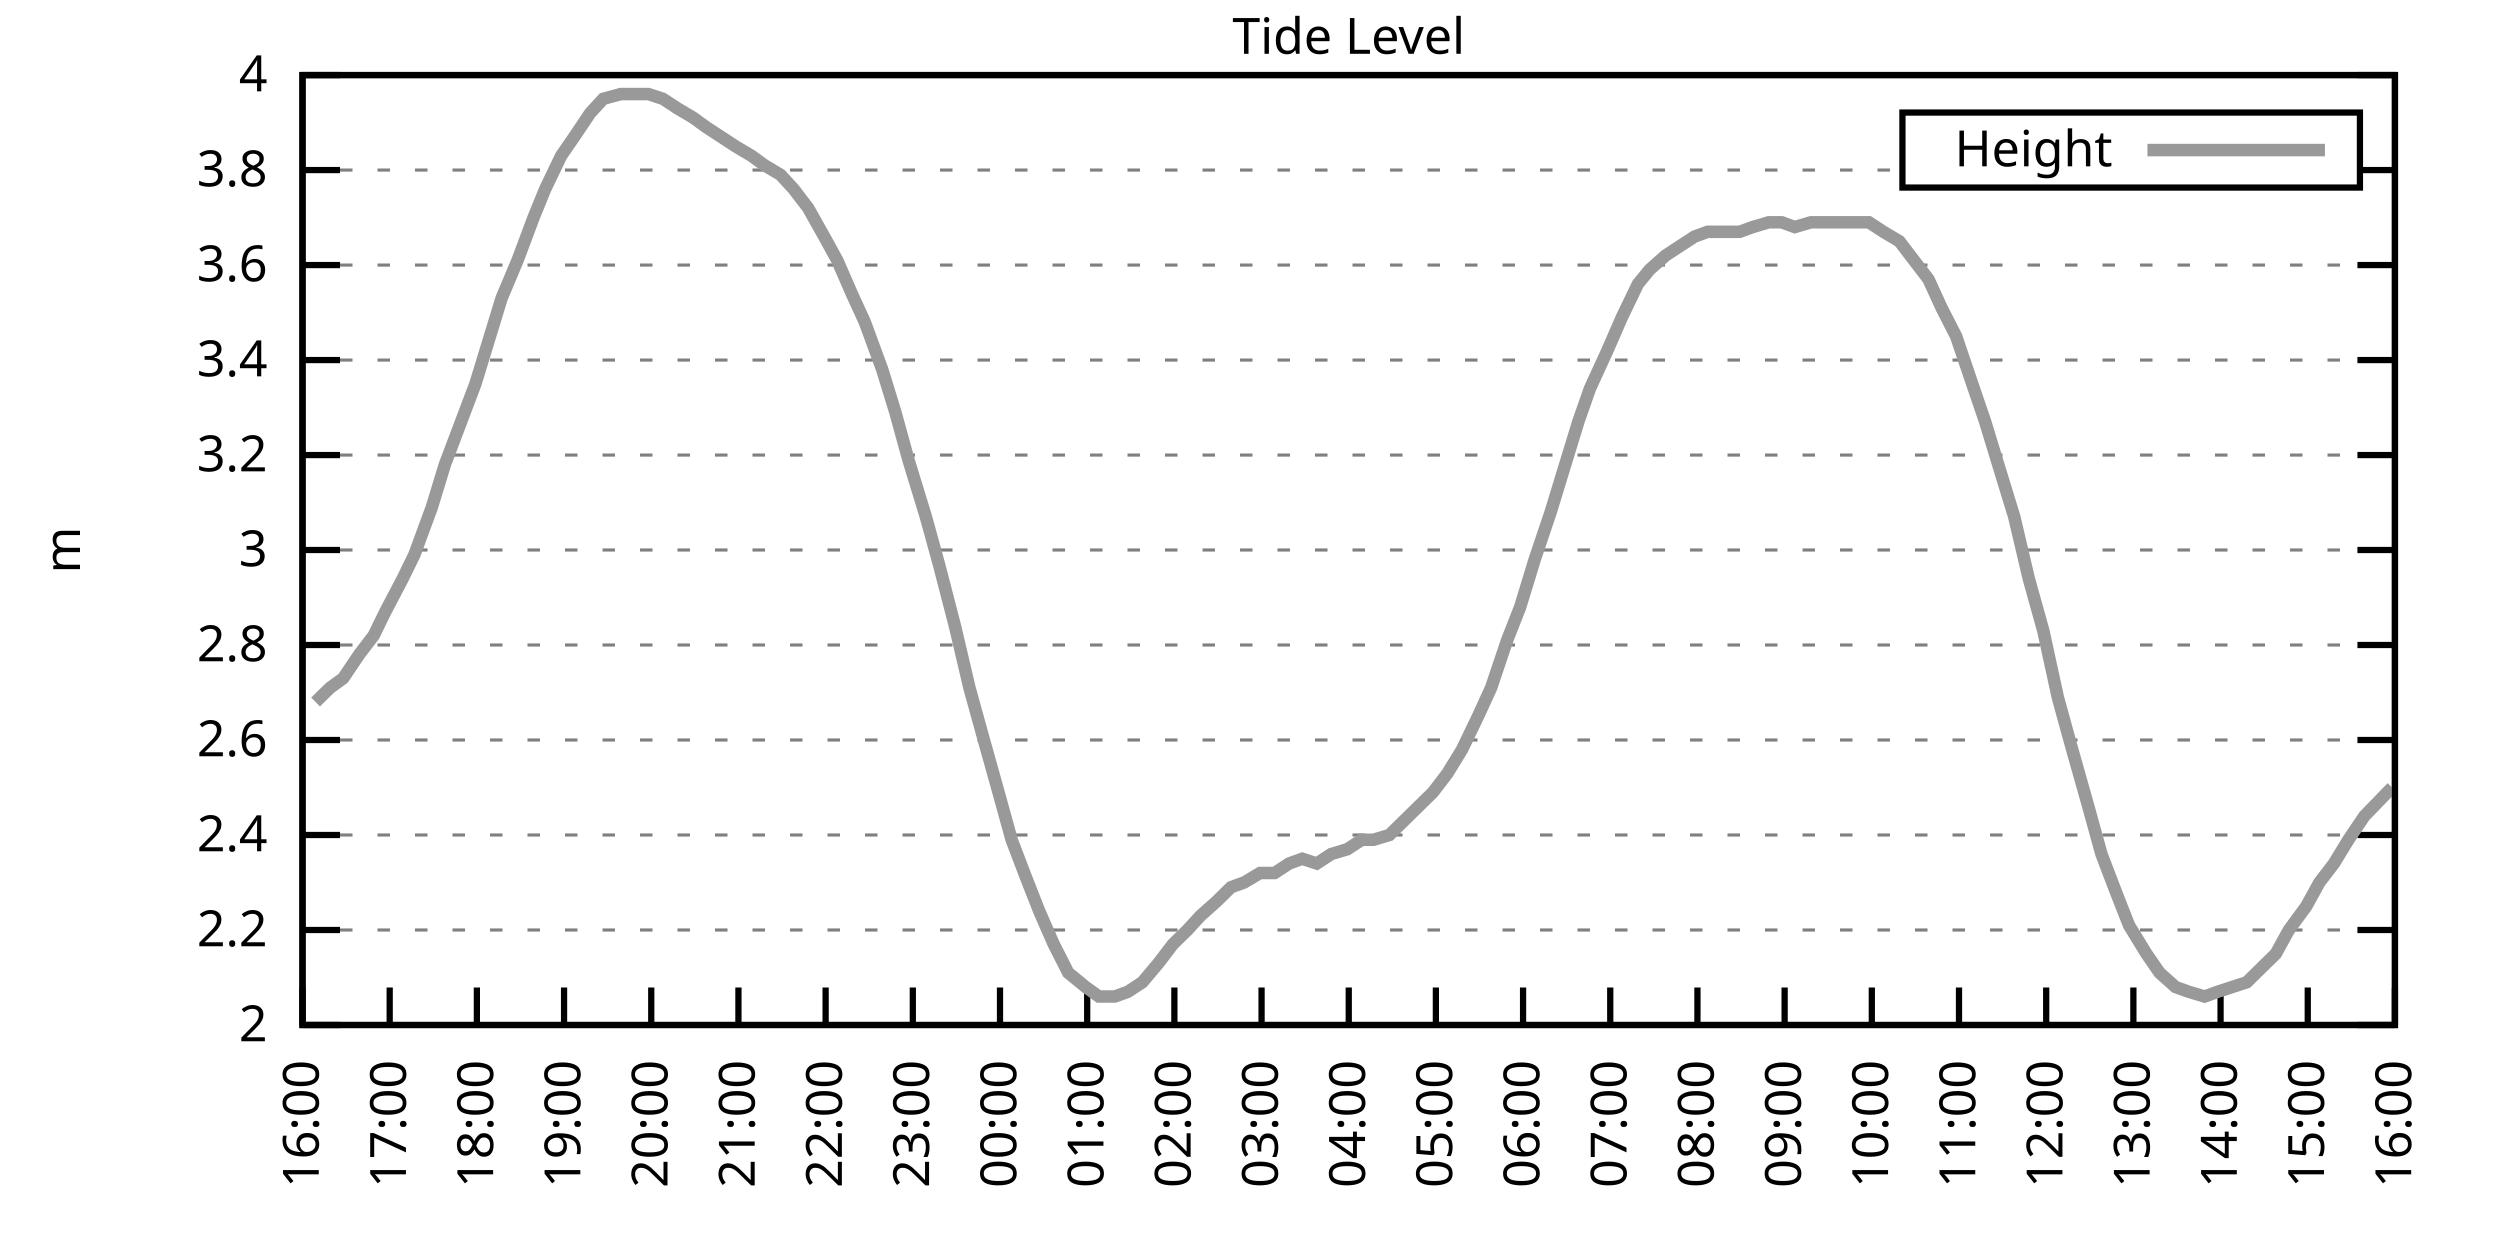
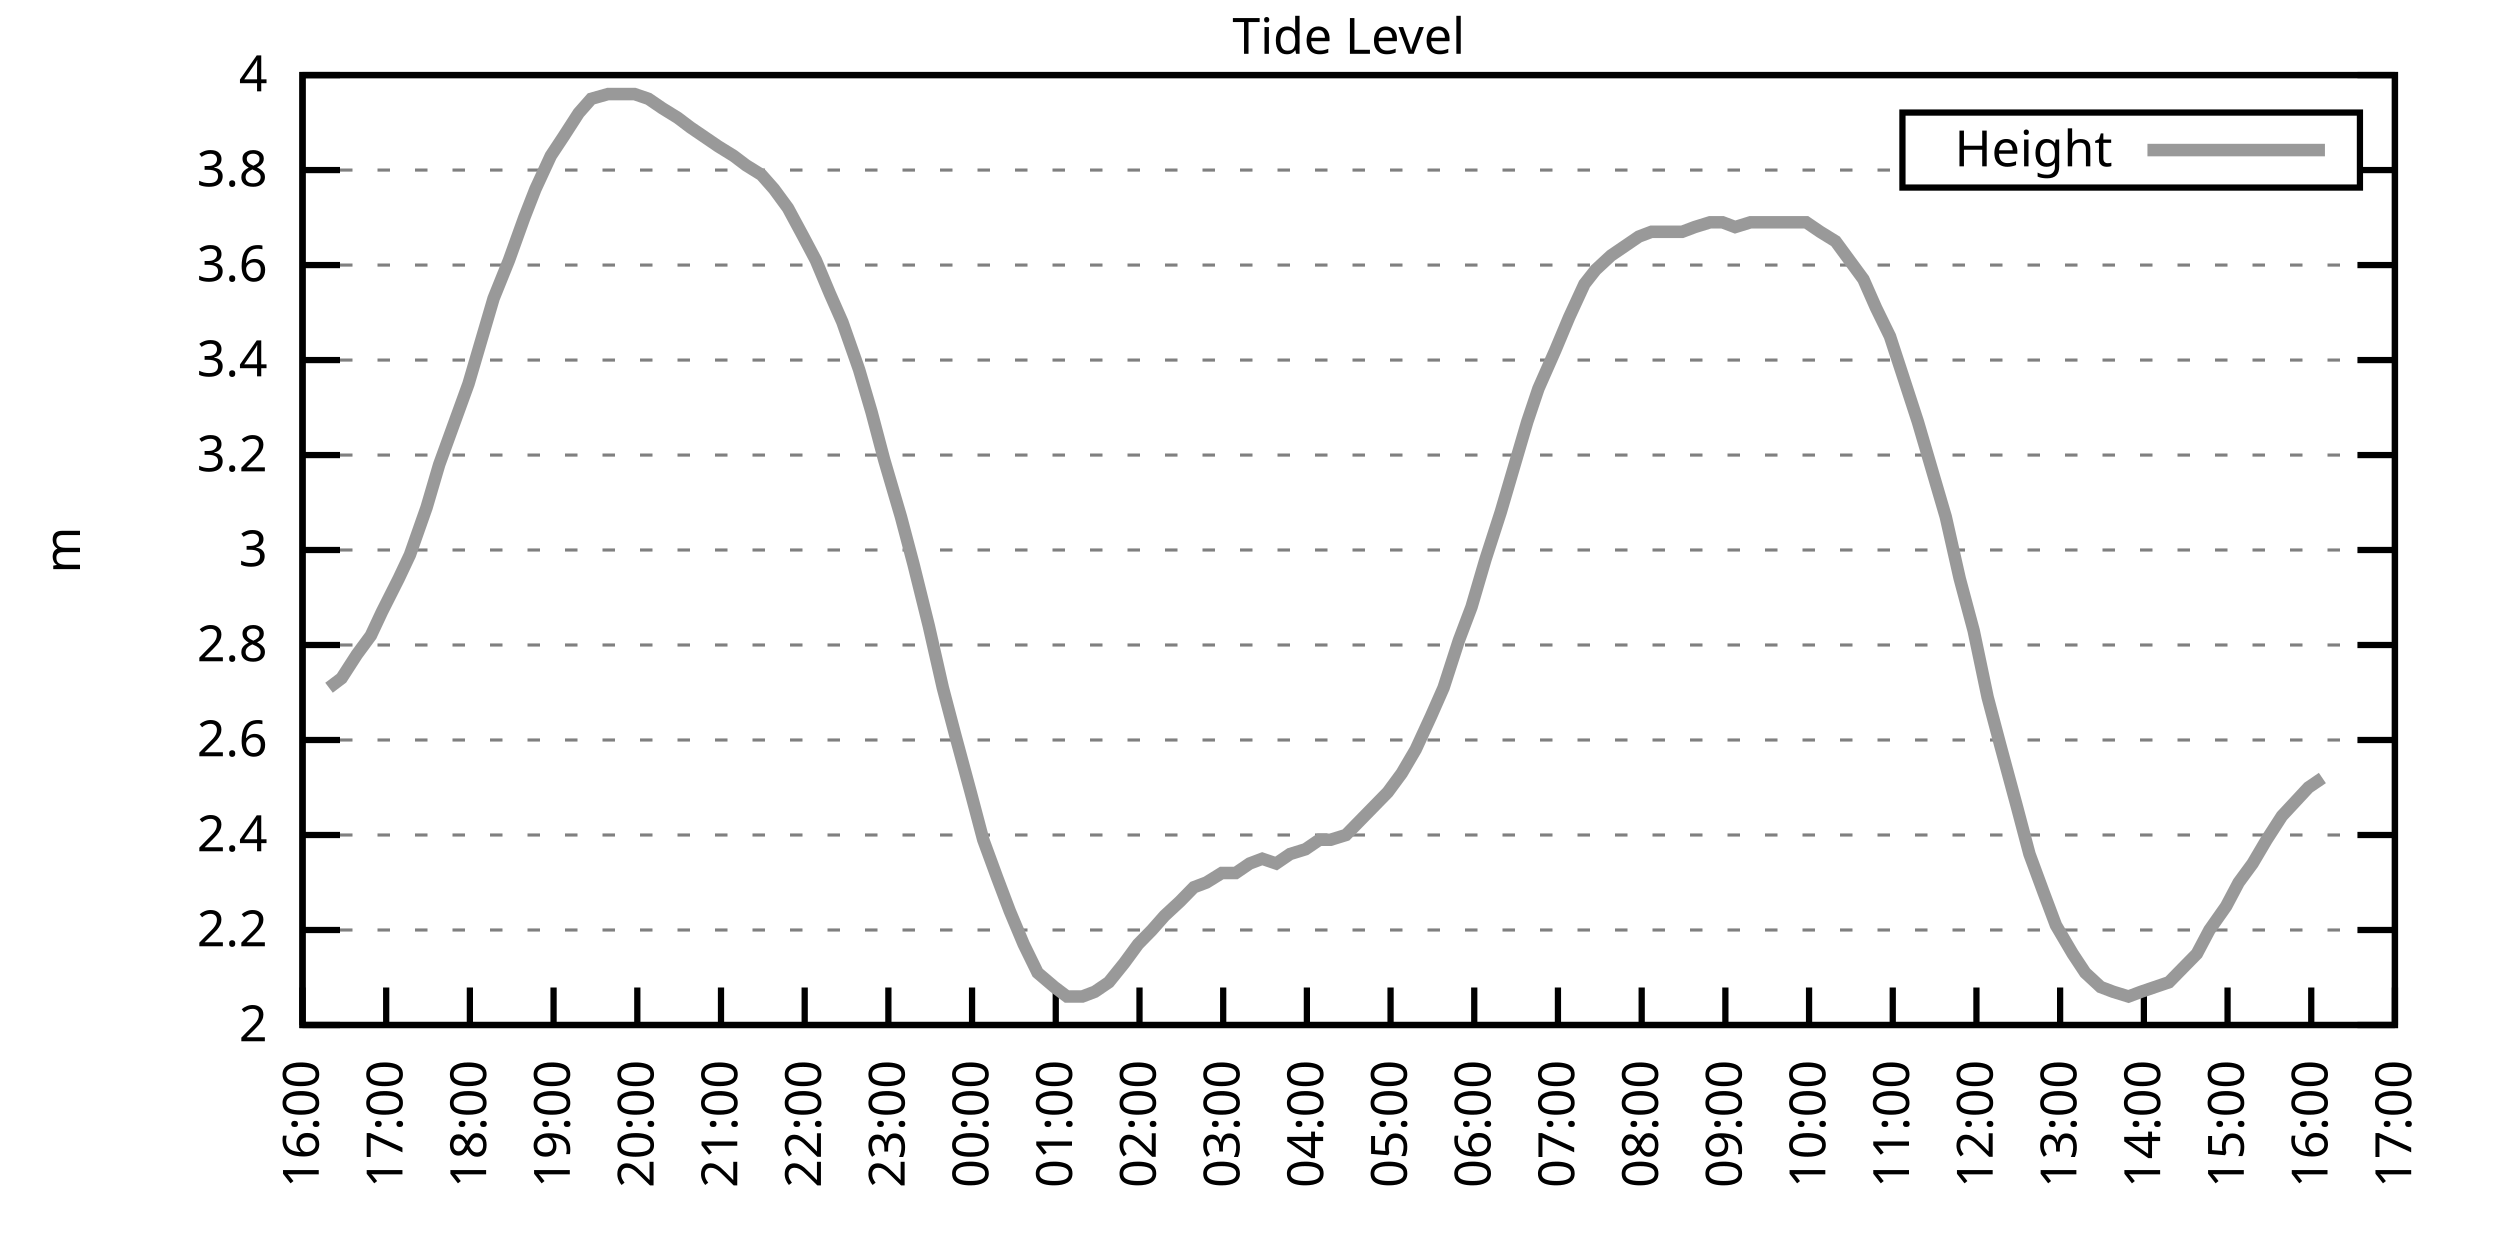
<svg xmlns="http://www.w3.org/2000/svg" xmlns:xlink="http://www.w3.org/1999/xlink" width="400" height="200" viewBox="0 0 400 200">
  <g id="gnuplot_canvas">
    <rect x="0" y="0" width="400" height="200" fill="none" />
    <defs>
      <circle id="gpDot" r="0.5" stroke-width="0.5" stroke="currentColor" />
      <path id="gpPt0" stroke-width="0.333" stroke="currentColor" d="M-1,0 h2 M0,-1 v2" />
      <path id="gpPt1" stroke-width="0.333" stroke="currentColor" d="M-1,-1 L1,1 M1,-1 L-1,1" />
      <path id="gpPt2" stroke-width="0.333" stroke="currentColor" d="M-1,0 L1,0 M0,-1 L0,1 M-1,-1 L1,1 M-1,1 L1,-1" />
      <rect id="gpPt3" stroke-width="0.333" stroke="currentColor" x="-1" y="-1" width="2" height="2" />
      <rect id="gpPt4" stroke-width="0.333" stroke="currentColor" fill="currentColor" x="-1" y="-1" width="2" height="2" />
      <circle id="gpPt5" stroke-width="0.333" stroke="currentColor" cx="0" cy="0" r="1" />
      <use xlink:href="#gpPt5" id="gpPt6" fill="currentColor" stroke="none" />
      <path id="gpPt7" stroke-width="0.333" stroke="currentColor" d="M0,-1.33 L-1.33,0.67 L1.33,0.67 z" />
      <use xlink:href="#gpPt7" id="gpPt8" fill="currentColor" stroke="none" />
      <use xlink:href="#gpPt7" id="gpPt9" stroke="currentColor" transform="rotate(180)" />
      <use xlink:href="#gpPt9" id="gpPt10" fill="currentColor" stroke="none" />
      <use xlink:href="#gpPt3" id="gpPt11" stroke="currentColor" transform="rotate(45)" />
      <use xlink:href="#gpPt11" id="gpPt12" fill="currentColor" stroke="none" />
      <path id="gpPt13" stroke-width="0.333" stroke="currentColor" d="M0,1.330 L1.265,0.411 L0.782,-1.067 L-0.782,-1.076 L-1.265,0.411 z" />
      <use xlink:href="#gpPt13" id="gpPt14" fill="currentColor" stroke="none" />
      <filter id="textbox" filterUnits="objectBoundingBox" x="0" y="0" height="1" width="1">
        <feFlood flood-color="white" flood-opacity="1" result="bgnd" />
        <feComposite in="SourceGraphic" in2="bgnd" operator="atop" />
      </filter>
      <filter id="greybox" filterUnits="objectBoundingBox" x="0" y="0" height="1" width="1">
        <feFlood flood-color="lightgrey" flood-opacity="1" result="grey" />
        <feComposite in="SourceGraphic" in2="grey" operator="atop" />
      </filter>
    </defs>
    <g fill="none" color="white" stroke="currentColor" stroke-width="1.00" stroke-linecap="butt" stroke-linejoin="miter">
</g>
    <g fill="none" color="black" stroke="currentColor" stroke-width="1.00" stroke-linecap="butt" stroke-linejoin="miter">
      <g stroke="none" shape-rendering="crispEdges">
        <polygon fill="rgb(255, 255, 255)" points="48.40,164.00 383.18,164.00 383.18,12.02 48.40,12.02 " />
      </g>
    </g>
    <g fill="none" color="black" stroke="currentColor" stroke-width="1.00" stroke-linecap="butt" stroke-linejoin="miter">
</g>
    <g fill="none" color="black" stroke="black" stroke-width="0.50" stroke-linecap="butt" stroke-linejoin="miter">
</g>
    <g fill="none" color="gray" stroke="currentColor" stroke-width="0.50" stroke-linecap="butt" stroke-linejoin="miter">
      <path stroke="gray" stroke-dasharray="2,4" class="gridline" d="M48.40,164.00 L383.19,164.00  " />
    </g>
    <g fill="none" color="gray" stroke="gray" stroke-width="1.00" stroke-linecap="butt" stroke-linejoin="miter">
</g>
    <g fill="none" color="black" stroke="currentColor" stroke-width="1.00" stroke-linecap="butt" stroke-linejoin="miter">
      <path stroke="black" d="M48.40,164.00 L54.40,164.00 M383.19,164.00 L377.19,164.00  " />
      <g transform="translate(42.80,166.60)" stroke="none" fill="black" font-family="Sans" font-size="8.00" text-anchor="end">
        <text>
          <tspan font-family="Sans"> 2</tspan>
        </text>
      </g>
    </g>
    <g fill="none" color="black" stroke="currentColor" stroke-width="1.00" stroke-linecap="butt" stroke-linejoin="miter">
</g>
    <g fill="none" color="black" stroke="black" stroke-width="0.50" stroke-linecap="butt" stroke-linejoin="miter">
</g>
    <g fill="none" color="gray" stroke="currentColor" stroke-width="0.50" stroke-linecap="butt" stroke-linejoin="miter">
      <path stroke="gray" stroke-dasharray="2,4" class="gridline" d="M48.40,148.80 L383.19,148.80  " />
    </g>
    <g fill="none" color="gray" stroke="gray" stroke-width="1.00" stroke-linecap="butt" stroke-linejoin="miter">
</g>
    <g fill="none" color="black" stroke="currentColor" stroke-width="1.00" stroke-linecap="butt" stroke-linejoin="miter">
      <path stroke="black" d="M48.40,148.80 L54.40,148.80 M383.19,148.80 L377.19,148.80  " />
      <g transform="translate(42.80,151.40)" stroke="none" fill="black" font-family="Sans" font-size="8.00" text-anchor="end">
        <text>
          <tspan font-family="Sans"> 2.2</tspan>
        </text>
      </g>
    </g>
    <g fill="none" color="black" stroke="currentColor" stroke-width="1.00" stroke-linecap="butt" stroke-linejoin="miter">
</g>
    <g fill="none" color="black" stroke="black" stroke-width="0.50" stroke-linecap="butt" stroke-linejoin="miter">
</g>
    <g fill="none" color="gray" stroke="currentColor" stroke-width="0.50" stroke-linecap="butt" stroke-linejoin="miter">
      <path stroke="gray" stroke-dasharray="2,4" class="gridline" d="M48.40,133.60 L383.19,133.60  " />
    </g>
    <g fill="none" color="gray" stroke="gray" stroke-width="1.00" stroke-linecap="butt" stroke-linejoin="miter">
</g>
    <g fill="none" color="black" stroke="currentColor" stroke-width="1.00" stroke-linecap="butt" stroke-linejoin="miter">
      <path stroke="black" d="M48.40,133.60 L54.40,133.60 M383.19,133.60 L377.19,133.60  " />
      <g transform="translate(42.80,136.20)" stroke="none" fill="black" font-family="Sans" font-size="8.00" text-anchor="end">
        <text>
          <tspan font-family="Sans"> 2.4</tspan>
        </text>
      </g>
    </g>
    <g fill="none" color="black" stroke="currentColor" stroke-width="1.00" stroke-linecap="butt" stroke-linejoin="miter">
</g>
    <g fill="none" color="black" stroke="black" stroke-width="0.50" stroke-linecap="butt" stroke-linejoin="miter">
</g>
    <g fill="none" color="gray" stroke="currentColor" stroke-width="0.50" stroke-linecap="butt" stroke-linejoin="miter">
      <path stroke="gray" stroke-dasharray="2,4" class="gridline" d="M48.40,118.40 L383.19,118.40  " />
    </g>
    <g fill="none" color="gray" stroke="gray" stroke-width="1.00" stroke-linecap="butt" stroke-linejoin="miter">
</g>
    <g fill="none" color="black" stroke="currentColor" stroke-width="1.00" stroke-linecap="butt" stroke-linejoin="miter">
      <path stroke="black" d="M48.40,118.40 L54.40,118.40 M383.19,118.40 L377.19,118.40  " />
      <g transform="translate(42.80,121.00)" stroke="none" fill="black" font-family="Sans" font-size="8.00" text-anchor="end">
        <text>
          <tspan font-family="Sans"> 2.6</tspan>
        </text>
      </g>
    </g>
    <g fill="none" color="black" stroke="currentColor" stroke-width="1.00" stroke-linecap="butt" stroke-linejoin="miter">
</g>
    <g fill="none" color="black" stroke="black" stroke-width="0.50" stroke-linecap="butt" stroke-linejoin="miter">
</g>
    <g fill="none" color="gray" stroke="currentColor" stroke-width="0.50" stroke-linecap="butt" stroke-linejoin="miter">
      <path stroke="gray" stroke-dasharray="2,4" class="gridline" d="M48.40,103.20 L383.19,103.20  " />
    </g>
    <g fill="none" color="gray" stroke="gray" stroke-width="1.00" stroke-linecap="butt" stroke-linejoin="miter">
</g>
    <g fill="none" color="black" stroke="currentColor" stroke-width="1.00" stroke-linecap="butt" stroke-linejoin="miter">
      <path stroke="black" d="M48.40,103.20 L54.40,103.20 M383.19,103.20 L377.19,103.20  " />
      <g transform="translate(42.80,105.80)" stroke="none" fill="black" font-family="Sans" font-size="8.00" text-anchor="end">
        <text>
          <tspan font-family="Sans"> 2.8</tspan>
        </text>
      </g>
    </g>
    <g fill="none" color="black" stroke="currentColor" stroke-width="1.00" stroke-linecap="butt" stroke-linejoin="miter">
</g>
    <g fill="none" color="black" stroke="black" stroke-width="0.50" stroke-linecap="butt" stroke-linejoin="miter">
</g>
    <g fill="none" color="gray" stroke="currentColor" stroke-width="0.50" stroke-linecap="butt" stroke-linejoin="miter">
      <path stroke="gray" stroke-dasharray="2,4" class="gridline" d="M48.40,88.00 L383.19,88.00  " />
    </g>
    <g fill="none" color="gray" stroke="gray" stroke-width="1.00" stroke-linecap="butt" stroke-linejoin="miter">
</g>
    <g fill="none" color="black" stroke="currentColor" stroke-width="1.00" stroke-linecap="butt" stroke-linejoin="miter">
      <path stroke="black" d="M48.40,88.00 L54.40,88.00 M383.19,88.00 L377.19,88.00  " />
      <g transform="translate(42.80,90.60)" stroke="none" fill="black" font-family="Sans" font-size="8.00" text-anchor="end">
        <text>
          <tspan font-family="Sans"> 3</tspan>
        </text>
      </g>
    </g>
    <g fill="none" color="black" stroke="currentColor" stroke-width="1.00" stroke-linecap="butt" stroke-linejoin="miter">
</g>
    <g fill="none" color="black" stroke="black" stroke-width="0.50" stroke-linecap="butt" stroke-linejoin="miter">
</g>
    <g fill="none" color="gray" stroke="currentColor" stroke-width="0.50" stroke-linecap="butt" stroke-linejoin="miter">
      <path stroke="gray" stroke-dasharray="2,4" class="gridline" d="M48.40,72.81 L383.19,72.81  " />
    </g>
    <g fill="none" color="gray" stroke="gray" stroke-width="1.00" stroke-linecap="butt" stroke-linejoin="miter">
</g>
    <g fill="none" color="black" stroke="currentColor" stroke-width="1.00" stroke-linecap="butt" stroke-linejoin="miter">
      <path stroke="black" d="M48.40,72.81 L54.40,72.81 M383.19,72.81 L377.19,72.81  " />
      <g transform="translate(42.80,75.41)" stroke="none" fill="black" font-family="Sans" font-size="8.00" text-anchor="end">
        <text>
          <tspan font-family="Sans"> 3.2</tspan>
        </text>
      </g>
    </g>
    <g fill="none" color="black" stroke="currentColor" stroke-width="1.00" stroke-linecap="butt" stroke-linejoin="miter">
</g>
    <g fill="none" color="black" stroke="black" stroke-width="0.50" stroke-linecap="butt" stroke-linejoin="miter">
</g>
    <g fill="none" color="gray" stroke="currentColor" stroke-width="0.50" stroke-linecap="butt" stroke-linejoin="miter">
      <path stroke="gray" stroke-dasharray="2,4" class="gridline" d="M48.40,57.61 L383.19,57.61  " />
    </g>
    <g fill="none" color="gray" stroke="gray" stroke-width="1.00" stroke-linecap="butt" stroke-linejoin="miter">
</g>
    <g fill="none" color="black" stroke="currentColor" stroke-width="1.00" stroke-linecap="butt" stroke-linejoin="miter">
      <path stroke="black" d="M48.40,57.61 L54.40,57.61 M383.19,57.61 L377.19,57.61  " />
      <g transform="translate(42.80,60.21)" stroke="none" fill="black" font-family="Sans" font-size="8.00" text-anchor="end">
        <text>
          <tspan font-family="Sans"> 3.4</tspan>
        </text>
      </g>
    </g>
    <g fill="none" color="black" stroke="currentColor" stroke-width="1.00" stroke-linecap="butt" stroke-linejoin="miter">
</g>
    <g fill="none" color="black" stroke="black" stroke-width="0.50" stroke-linecap="butt" stroke-linejoin="miter">
</g>
    <g fill="none" color="gray" stroke="currentColor" stroke-width="0.50" stroke-linecap="butt" stroke-linejoin="miter">
      <path stroke="gray" stroke-dasharray="2,4" class="gridline" d="M48.40,42.41 L383.19,42.41  " />
    </g>
    <g fill="none" color="gray" stroke="gray" stroke-width="1.00" stroke-linecap="butt" stroke-linejoin="miter">
</g>
    <g fill="none" color="black" stroke="currentColor" stroke-width="1.00" stroke-linecap="butt" stroke-linejoin="miter">
      <path stroke="black" d="M48.40,42.41 L54.40,42.41 M383.19,42.41 L377.19,42.41  " />
      <g transform="translate(42.80,45.01)" stroke="none" fill="black" font-family="Sans" font-size="8.00" text-anchor="end">
        <text>
          <tspan font-family="Sans"> 3.6</tspan>
        </text>
      </g>
    </g>
    <g fill="none" color="black" stroke="currentColor" stroke-width="1.00" stroke-linecap="butt" stroke-linejoin="miter">
</g>
    <g fill="none" color="black" stroke="black" stroke-width="0.50" stroke-linecap="butt" stroke-linejoin="miter">
</g>
    <g fill="none" color="gray" stroke="currentColor" stroke-width="0.50" stroke-linecap="butt" stroke-linejoin="miter">
      <path stroke="gray" stroke-dasharray="2,4" class="gridline" d="M48.40,27.21 L304.39,27.21 M377.59,27.21 L383.19,27.21  " />
    </g>
    <g fill="none" color="gray" stroke="gray" stroke-width="1.00" stroke-linecap="butt" stroke-linejoin="miter">
</g>
    <g fill="none" color="black" stroke="currentColor" stroke-width="1.00" stroke-linecap="butt" stroke-linejoin="miter">
      <path stroke="black" d="M48.40,27.21 L54.40,27.21 M383.19,27.21 L377.19,27.21  " />
      <g transform="translate(42.80,29.81)" stroke="none" fill="black" font-family="Sans" font-size="8.00" text-anchor="end">
        <text>
          <tspan font-family="Sans"> 3.8</tspan>
        </text>
      </g>
    </g>
    <g fill="none" color="black" stroke="currentColor" stroke-width="1.00" stroke-linecap="butt" stroke-linejoin="miter">
</g>
    <g fill="none" color="black" stroke="black" stroke-width="0.50" stroke-linecap="butt" stroke-linejoin="miter">
</g>
    <g fill="none" color="gray" stroke="currentColor" stroke-width="0.50" stroke-linecap="butt" stroke-linejoin="miter">
      <path stroke="gray" stroke-dasharray="2,4" class="gridline" d="M48.40,12.01 L383.19,12.01  " />
    </g>
    <g fill="none" color="gray" stroke="gray" stroke-width="1.00" stroke-linecap="butt" stroke-linejoin="miter">
</g>
    <g fill="none" color="black" stroke="currentColor" stroke-width="1.00" stroke-linecap="butt" stroke-linejoin="miter">
      <path stroke="black" d="M48.40,12.01 L54.40,12.01 M383.19,12.01 L377.19,12.01  " />
      <g transform="translate(42.80,14.61)" stroke="none" fill="black" font-family="Sans" font-size="8.00" text-anchor="end">
        <text>
          <tspan font-family="Sans"> 4</tspan>
        </text>
      </g>
    </g>
    <g fill="none" color="black" stroke="currentColor" stroke-width="1.00" stroke-linecap="butt" stroke-linejoin="miter">
      <path stroke="black" d="M48.40,164.00 L48.40,158.00  " />
      <g transform="translate(51.00,169.60) rotate(270.00)" stroke="none" fill="black" font-family="Sans" font-size="8.00" text-anchor="end">
        <text>
          <tspan font-family="Sans">16:00</tspan>
        </text>
      </g>
    </g>
    <g fill="none" color="black" stroke="currentColor" stroke-width="1.00" stroke-linecap="butt" stroke-linejoin="miter">
-       <path stroke="black" d="M62.35,164.00 L62.35,158.00  " />
-       <g transform="translate(64.95,169.60) rotate(270.00)" stroke="none" fill="black" font-family="Sans" font-size="8.00" text-anchor="end">
+       <path stroke="black" d="M61.79,164.00 L61.79,158.00  " />
+       <g transform="translate(64.39,169.60) rotate(270.00)" stroke="none" fill="black" font-family="Sans" font-size="8.00" text-anchor="end">
        <text>
          <tspan font-family="Sans">17:00</tspan>
        </text>
      </g>
    </g>
    <g fill="none" color="black" stroke="currentColor" stroke-width="1.00" stroke-linecap="butt" stroke-linejoin="miter">
-       <path stroke="black" d="M76.30,164.00 L76.30,158.00  " />
-       <g transform="translate(78.90,169.60) rotate(270.00)" stroke="none" fill="black" font-family="Sans" font-size="8.00" text-anchor="end">
+       <path stroke="black" d="M75.18,164.00 L75.18,158.00  " />
+       <g transform="translate(77.78,169.60) rotate(270.00)" stroke="none" fill="black" font-family="Sans" font-size="8.00" text-anchor="end">
        <text>
          <tspan font-family="Sans">18:00</tspan>
        </text>
      </g>
    </g>
    <g fill="none" color="black" stroke="currentColor" stroke-width="1.00" stroke-linecap="butt" stroke-linejoin="miter">
-       <path stroke="black" d="M90.25,164.00 L90.25,158.00  " />
-       <g transform="translate(92.85,169.60) rotate(270.00)" stroke="none" fill="black" font-family="Sans" font-size="8.00" text-anchor="end">
+       <path stroke="black" d="M88.57,164.00 L88.57,158.00  " />
+       <g transform="translate(91.17,169.60) rotate(270.00)" stroke="none" fill="black" font-family="Sans" font-size="8.00" text-anchor="end">
        <text>
          <tspan font-family="Sans">19:00</tspan>
        </text>
      </g>
    </g>
    <g fill="none" color="black" stroke="currentColor" stroke-width="1.00" stroke-linecap="butt" stroke-linejoin="miter">
-       <path stroke="black" d="M104.20,164.00 L104.20,158.00  " />
-       <g transform="translate(106.80,169.60) rotate(270.00)" stroke="none" fill="black" font-family="Sans" font-size="8.00" text-anchor="end">
+       <path stroke="black" d="M101.97,164.00 L101.97,158.00  " />
+       <g transform="translate(104.57,169.60) rotate(270.00)" stroke="none" fill="black" font-family="Sans" font-size="8.00" text-anchor="end">
        <text>
          <tspan font-family="Sans">20:00</tspan>
        </text>
      </g>
    </g>
    <g fill="none" color="black" stroke="currentColor" stroke-width="1.00" stroke-linecap="butt" stroke-linejoin="miter">
-       <path stroke="black" d="M118.15,164.00 L118.15,158.00  " />
-       <g transform="translate(120.75,169.60) rotate(270.00)" stroke="none" fill="black" font-family="Sans" font-size="8.00" text-anchor="end">
+       <path stroke="black" d="M115.36,164.00 L115.36,158.00  " />
+       <g transform="translate(117.96,169.60) rotate(270.00)" stroke="none" fill="black" font-family="Sans" font-size="8.00" text-anchor="end">
        <text>
          <tspan font-family="Sans">21:00</tspan>
        </text>
      </g>
    </g>
    <g fill="none" color="black" stroke="currentColor" stroke-width="1.00" stroke-linecap="butt" stroke-linejoin="miter">
-       <path stroke="black" d="M132.10,164.00 L132.10,158.00  " />
-       <g transform="translate(134.70,169.60) rotate(270.00)" stroke="none" fill="black" font-family="Sans" font-size="8.00" text-anchor="end">
+       <path stroke="black" d="M128.75,164.00 L128.75,158.00  " />
+       <g transform="translate(131.35,169.60) rotate(270.00)" stroke="none" fill="black" font-family="Sans" font-size="8.00" text-anchor="end">
        <text>
          <tspan font-family="Sans">22:00</tspan>
        </text>
      </g>
    </g>
    <g fill="none" color="black" stroke="currentColor" stroke-width="1.00" stroke-linecap="butt" stroke-linejoin="miter">
-       <path stroke="black" d="M146.05,164.00 L146.05,158.00  " />
-       <g transform="translate(148.65,169.60) rotate(270.00)" stroke="none" fill="black" font-family="Sans" font-size="8.00" text-anchor="end">
+       <path stroke="black" d="M142.14,164.00 L142.14,158.00  " />
+       <g transform="translate(144.74,169.60) rotate(270.00)" stroke="none" fill="black" font-family="Sans" font-size="8.00" text-anchor="end">
        <text>
          <tspan font-family="Sans">23:00</tspan>
        </text>
      </g>
    </g>
    <g fill="none" color="black" stroke="currentColor" stroke-width="1.00" stroke-linecap="butt" stroke-linejoin="miter">
-       <path stroke="black" d="M160.00,164.00 L160.00,158.00  " />
-       <g transform="translate(162.60,169.60) rotate(270.00)" stroke="none" fill="black" font-family="Sans" font-size="8.00" text-anchor="end">
+       <path stroke="black" d="M155.53,164.00 L155.53,158.00  " />
+       <g transform="translate(158.13,169.60) rotate(270.00)" stroke="none" fill="black" font-family="Sans" font-size="8.00" text-anchor="end">
        <text>
          <tspan font-family="Sans">00:00</tspan>
        </text>
      </g>
    </g>
    <g fill="none" color="black" stroke="currentColor" stroke-width="1.00" stroke-linecap="butt" stroke-linejoin="miter">
-       <path stroke="black" d="M173.95,164.00 L173.95,158.00  " />
-       <g transform="translate(176.55,169.60) rotate(270.00)" stroke="none" fill="black" font-family="Sans" font-size="8.00" text-anchor="end">
+       <path stroke="black" d="M168.92,164.00 L168.92,158.00  " />
+       <g transform="translate(171.52,169.60) rotate(270.00)" stroke="none" fill="black" font-family="Sans" font-size="8.00" text-anchor="end">
        <text>
          <tspan font-family="Sans">01:00</tspan>
        </text>
      </g>
    </g>
    <g fill="none" color="black" stroke="currentColor" stroke-width="1.00" stroke-linecap="butt" stroke-linejoin="miter">
-       <path stroke="black" d="M187.90,164.00 L187.90,158.00  " />
-       <g transform="translate(190.50,169.60) rotate(270.00)" stroke="none" fill="black" font-family="Sans" font-size="8.00" text-anchor="end">
+       <path stroke="black" d="M182.32,164.00 L182.32,158.00  " />
+       <g transform="translate(184.92,169.60) rotate(270.00)" stroke="none" fill="black" font-family="Sans" font-size="8.00" text-anchor="end">
        <text>
          <tspan font-family="Sans">02:00</tspan>
        </text>
      </g>
    </g>
    <g fill="none" color="black" stroke="currentColor" stroke-width="1.00" stroke-linecap="butt" stroke-linejoin="miter">
-       <path stroke="black" d="M201.85,164.00 L201.85,158.00  " />
-       <g transform="translate(204.45,169.60) rotate(270.00)" stroke="none" fill="black" font-family="Sans" font-size="8.00" text-anchor="end">
+       <path stroke="black" d="M195.71,164.00 L195.71,158.00  " />
+       <g transform="translate(198.31,169.60) rotate(270.00)" stroke="none" fill="black" font-family="Sans" font-size="8.00" text-anchor="end">
        <text>
          <tspan font-family="Sans">03:00</tspan>
        </text>
      </g>
    </g>
    <g fill="none" color="black" stroke="currentColor" stroke-width="1.00" stroke-linecap="butt" stroke-linejoin="miter">
-       <path stroke="black" d="M215.80,164.00 L215.80,158.00  " />
-       <g transform="translate(218.40,169.60) rotate(270.00)" stroke="none" fill="black" font-family="Sans" font-size="8.00" text-anchor="end">
+       <path stroke="black" d="M209.10,164.00 L209.10,158.00  " />
+       <g transform="translate(211.70,169.60) rotate(270.00)" stroke="none" fill="black" font-family="Sans" font-size="8.00" text-anchor="end">
        <text>
          <tspan font-family="Sans">04:00</tspan>
        </text>
      </g>
    </g>
    <g fill="none" color="black" stroke="currentColor" stroke-width="1.00" stroke-linecap="butt" stroke-linejoin="miter">
-       <path stroke="black" d="M229.74,164.00 L229.74,158.00  " />
-       <g transform="translate(232.34,169.60) rotate(270.00)" stroke="none" fill="black" font-family="Sans" font-size="8.00" text-anchor="end">
+       <path stroke="black" d="M222.49,164.00 L222.49,158.00  " />
+       <g transform="translate(225.09,169.60) rotate(270.00)" stroke="none" fill="black" font-family="Sans" font-size="8.00" text-anchor="end">
        <text>
          <tspan font-family="Sans">05:00</tspan>
        </text>
      </g>
    </g>
    <g fill="none" color="black" stroke="currentColor" stroke-width="1.00" stroke-linecap="butt" stroke-linejoin="miter">
-       <path stroke="black" d="M243.69,164.00 L243.69,158.00  " />
-       <g transform="translate(246.29,169.60) rotate(270.00)" stroke="none" fill="black" font-family="Sans" font-size="8.00" text-anchor="end">
+       <path stroke="black" d="M235.88,164.00 L235.88,158.00  " />
+       <g transform="translate(238.48,169.60) rotate(270.00)" stroke="none" fill="black" font-family="Sans" font-size="8.00" text-anchor="end">
        <text>
          <tspan font-family="Sans">06:00</tspan>
        </text>
      </g>
    </g>
    <g fill="none" color="black" stroke="currentColor" stroke-width="1.00" stroke-linecap="butt" stroke-linejoin="miter">
-       <path stroke="black" d="M257.64,164.00 L257.64,158.00  " />
-       <g transform="translate(260.24,169.60) rotate(270.00)" stroke="none" fill="black" font-family="Sans" font-size="8.00" text-anchor="end">
+       <path stroke="black" d="M249.27,164.00 L249.27,158.00  " />
+       <g transform="translate(251.87,169.60) rotate(270.00)" stroke="none" fill="black" font-family="Sans" font-size="8.00" text-anchor="end">
        <text>
          <tspan font-family="Sans">07:00</tspan>
        </text>
      </g>
    </g>
    <g fill="none" color="black" stroke="currentColor" stroke-width="1.00" stroke-linecap="butt" stroke-linejoin="miter">
-       <path stroke="black" d="M271.59,164.00 L271.59,158.00  " />
-       <g transform="translate(274.19,169.60) rotate(270.00)" stroke="none" fill="black" font-family="Sans" font-size="8.00" text-anchor="end">
+       <path stroke="black" d="M262.67,164.00 L262.67,158.00  " />
+       <g transform="translate(265.27,169.60) rotate(270.00)" stroke="none" fill="black" font-family="Sans" font-size="8.00" text-anchor="end">
        <text>
          <tspan font-family="Sans">08:00</tspan>
        </text>
      </g>
    </g>
    <g fill="none" color="black" stroke="currentColor" stroke-width="1.00" stroke-linecap="butt" stroke-linejoin="miter">
-       <path stroke="black" d="M285.54,164.00 L285.54,158.00  " />
-       <g transform="translate(288.14,169.60) rotate(270.00)" stroke="none" fill="black" font-family="Sans" font-size="8.00" text-anchor="end">
+       <path stroke="black" d="M276.06,164.00 L276.06,158.00  " />
+       <g transform="translate(278.66,169.60) rotate(270.00)" stroke="none" fill="black" font-family="Sans" font-size="8.00" text-anchor="end">
        <text>
          <tspan font-family="Sans">09:00</tspan>
        </text>
      </g>
    </g>
    <g fill="none" color="black" stroke="currentColor" stroke-width="1.00" stroke-linecap="butt" stroke-linejoin="miter">
-       <path stroke="black" d="M299.49,164.00 L299.49,158.00  " />
-       <g transform="translate(302.09,169.60) rotate(270.00)" stroke="none" fill="black" font-family="Sans" font-size="8.00" text-anchor="end">
+       <path stroke="black" d="M289.45,164.00 L289.45,158.00  " />
+       <g transform="translate(292.05,169.60) rotate(270.00)" stroke="none" fill="black" font-family="Sans" font-size="8.00" text-anchor="end">
        <text>
          <tspan font-family="Sans">10:00</tspan>
        </text>
      </g>
    </g>
    <g fill="none" color="black" stroke="currentColor" stroke-width="1.00" stroke-linecap="butt" stroke-linejoin="miter">
-       <path stroke="black" d="M313.44,164.00 L313.44,158.00  " />
-       <g transform="translate(316.04,169.60) rotate(270.00)" stroke="none" fill="black" font-family="Sans" font-size="8.00" text-anchor="end">
+       <path stroke="black" d="M302.84,164.00 L302.84,158.00  " />
+       <g transform="translate(305.44,169.60) rotate(270.00)" stroke="none" fill="black" font-family="Sans" font-size="8.00" text-anchor="end">
        <text>
          <tspan font-family="Sans">11:00</tspan>
        </text>
      </g>
    </g>
    <g fill="none" color="black" stroke="currentColor" stroke-width="1.00" stroke-linecap="butt" stroke-linejoin="miter">
-       <path stroke="black" d="M327.39,164.00 L327.39,158.00  " />
-       <g transform="translate(329.99,169.60) rotate(270.00)" stroke="none" fill="black" font-family="Sans" font-size="8.00" text-anchor="end">
+       <path stroke="black" d="M316.23,164.00 L316.23,158.00  " />
+       <g transform="translate(318.83,169.60) rotate(270.00)" stroke="none" fill="black" font-family="Sans" font-size="8.00" text-anchor="end">
        <text>
          <tspan font-family="Sans">12:00</tspan>
        </text>
      </g>
    </g>
    <g fill="none" color="black" stroke="currentColor" stroke-width="1.00" stroke-linecap="butt" stroke-linejoin="miter">
-       <path stroke="black" d="M341.34,164.00 L341.34,158.00  " />
-       <g transform="translate(343.94,169.60) rotate(270.00)" stroke="none" fill="black" font-family="Sans" font-size="8.00" text-anchor="end">
+       <path stroke="black" d="M329.62,164.00 L329.62,158.00  " />
+       <g transform="translate(332.22,169.60) rotate(270.00)" stroke="none" fill="black" font-family="Sans" font-size="8.00" text-anchor="end">
        <text>
          <tspan font-family="Sans">13:00</tspan>
        </text>
      </g>
    </g>
    <g fill="none" color="black" stroke="currentColor" stroke-width="1.00" stroke-linecap="butt" stroke-linejoin="miter">
-       <path stroke="black" d="M355.29,164.00 L355.29,158.00  " />
-       <g transform="translate(357.89,169.60) rotate(270.00)" stroke="none" fill="black" font-family="Sans" font-size="8.00" text-anchor="end">
+       <path stroke="black" d="M343.02,164.00 L343.02,158.00  " />
+       <g transform="translate(345.62,169.60) rotate(270.00)" stroke="none" fill="black" font-family="Sans" font-size="8.00" text-anchor="end">
        <text>
          <tspan font-family="Sans">14:00</tspan>
        </text>
      </g>
    </g>
    <g fill="none" color="black" stroke="currentColor" stroke-width="1.00" stroke-linecap="butt" stroke-linejoin="miter">
-       <path stroke="black" d="M369.24,164.00 L369.24,158.00  " />
-       <g transform="translate(371.84,169.60) rotate(270.00)" stroke="none" fill="black" font-family="Sans" font-size="8.00" text-anchor="end">
+       <path stroke="black" d="M356.41,164.00 L356.41,158.00  " />
+       <g transform="translate(359.01,169.60) rotate(270.00)" stroke="none" fill="black" font-family="Sans" font-size="8.00" text-anchor="end">
        <text>
          <tspan font-family="Sans">15:00</tspan>
+         </text>
+       </g>
+     </g>
+     <g fill="none" color="black" stroke="currentColor" stroke-width="1.00" stroke-linecap="butt" stroke-linejoin="miter">
+       <path stroke="black" d="M369.80,164.00 L369.80,158.00  " />
+       <g transform="translate(372.40,169.60) rotate(270.00)" stroke="none" fill="black" font-family="Sans" font-size="8.00" text-anchor="end">
+         <text>
+           <tspan font-family="Sans">16:00</tspan>
        </text>
      </g>
    </g>
    <g fill="none" color="black" stroke="currentColor" stroke-width="1.00" stroke-linecap="butt" stroke-linejoin="miter">
      <path stroke="black" d="M383.19,164.00 L383.19,158.00  " />
      <g transform="translate(385.79,169.60) rotate(270.00)" stroke="none" fill="black" font-family="Sans" font-size="8.00" text-anchor="end">
        <text>
-           <tspan font-family="Sans">16:00</tspan>
+           <tspan font-family="Sans">17:00</tspan>
        </text>
      </g>
    </g>
    <g fill="none" color="black" stroke="currentColor" stroke-width="1.00" stroke-linecap="butt" stroke-linejoin="miter">
</g>
    <g fill="none" color="black" stroke="currentColor" stroke-width="1.00" stroke-linecap="butt" stroke-linejoin="miter">
      <path stroke="black" d="M48.40,12.01 L48.40,164.00 L383.19,164.00 L383.19,12.01 L48.40,12.01 Z  " />
    </g>
    <g fill="none" color="black" stroke="currentColor" stroke-width="1.00" stroke-linecap="butt" stroke-linejoin="miter">
</g>
    <g fill="none" color="black" stroke="currentColor" stroke-width="1.00" stroke-linecap="butt" stroke-linejoin="miter">
      <path stroke="black" d="M304.39,30.01 L304.39,18.01 L377.59,18.01 L377.59,30.01 L304.39,30.01 Z  " />
    </g>
    <g id="Tide_level_plot_1">
      <g fill="none" color="white" stroke="black" stroke-width="2.00" stroke-linecap="butt" stroke-linejoin="miter">
</g>
      <g fill="none" color="black" stroke="currentColor" stroke-width="2.00" stroke-linecap="butt" stroke-linejoin="miter">
        <g transform="translate(337.99,26.61)" stroke="none" fill="black" font-family="Sans" font-size="8.00" text-anchor="end">
          <text>
            <tspan font-family="Sans">Height</tspan>
          </text>
        </g>
      </g>
      <g fill="none" color="black" stroke="currentColor" stroke-width="2.00" stroke-linecap="butt" stroke-linejoin="miter">
-         <path stroke="rgb(153, 153, 153)" d="M343.59,24.01 L371.99,24.01 M50.49,112.32 L52.82,110.04 L54.91,108.52 L57.47,104.72 L59.79,101.68 L61.65,97.88   L64.44,92.56 L66.30,88.76 L69.09,81.17 L71.18,74.33 L76.07,61.41 L78.16,54.57 L80.25,47.73 L82.81,41.65   L85.37,34.81 L87.23,30.25 L89.78,24.93 L91.88,21.89 L94.43,18.09 L96.53,15.81 L99.32,15.05 L101.41,15.05   L103.73,15.05 L106.06,15.81 L108.38,17.33 L110.94,18.85 L113.03,20.37 L115.36,21.89 L117.68,23.41 L120.24,24.93   L122.33,26.45 L124.89,27.97 L126.98,30.25 L129.31,33.29 L131.87,37.85 L133.96,41.65 L136.28,46.97 L138.37,51.53   L141.16,59.13 L143.26,65.97 L145.35,73.57 L148.14,82.69 L150.23,90.28 L152.79,100.16 L155.11,110.04 L157.21,117.64   L159.76,126.76 L161.86,134.36 L164.18,140.44 L166.27,145.76 L168.60,151.08 L170.92,155.64 L173.71,157.92 L175.81,159.44   L178.36,159.44 L180.46,158.68 L182.78,157.16 L185.34,154.12 L187.66,151.08 L189.99,148.80 L192.08,146.52 L194.64,144.24   L196.96,141.96 L199.06,141.20 L201.61,139.68 L203.94,139.68 L206.26,138.16 L208.36,137.40 L210.68,138.16 L213.01,136.64   L215.56,135.88 L217.89,134.36 L219.75,134.36 L222.30,133.60 L224.63,131.32 L226.95,129.04 L229.28,126.76 L231.60,123.72   L233.93,119.92 L236.49,114.60 L238.58,110.04 L241.14,102.44 L243.23,97.12 L245.55,89.52 L248.11,81.93 L250.20,75.09   L252.53,67.49 L254.39,62.17 L257.18,56.09 L259.50,50.77 L262.06,45.45 L263.92,43.17 L266.48,40.89 L268.80,39.37   L271.13,37.85 L273.22,37.09 L275.55,37.09 L278.34,37.09 L280.43,36.33 L282.99,35.57 L285.08,35.57 L287.17,36.33   L289.73,35.57 L292.05,35.57 L294.15,35.57 L296.94,35.57 L299.03,35.57 L301.35,37.09 L303.91,38.61 L306.23,41.65   L308.56,44.69 L310.65,49.25 L312.98,53.81 L315.30,60.65 L317.63,67.49 L319.95,75.09 L322.28,82.69 L324.60,92.56   L326.93,100.92 L329.25,111.56 L331.34,119.16 L334.13,129.04 L336.23,136.64 L338.55,142.72 L340.64,148.04 L343.43,152.60   L345.53,155.64 L348.08,157.92 L350.18,158.68 L352.73,159.44 L354.83,158.68 L357.15,157.92 L359.48,157.16 L361.80,154.88   L364.13,152.60 L366.22,148.80 L369.01,145.00 L371.10,141.20 L373.43,138.16 L375.75,134.36 L378.31,130.56 L382.73,126.00    " />
+         <path stroke="rgb(153, 153, 153)" d="M343.59,24.01 L371.99,24.01 M52.64,110.04 L54.65,108.52 L57.10,104.72 L59.34,101.68 L61.12,97.88 L63.80,92.56   L65.59,88.76 L68.26,81.17 L70.27,74.33 L74.96,61.41 L76.97,54.57 L78.98,47.73 L81.43,41.65 L83.89,34.81   L85.67,30.25 L88.13,24.93 L90.14,21.89 L92.59,18.09 L94.60,15.81 L97.28,15.05 L99.29,15.05 L101.52,15.05   L103.75,15.81 L105.98,17.33 L108.44,18.85 L110.45,20.37 L112.68,21.89 L114.91,23.41 L117.37,24.93 L119.38,26.45   L121.83,27.97 L123.84,30.25 L126.07,33.29 L128.53,37.85 L130.54,41.65 L132.77,46.97 L134.78,51.53 L137.45,59.13   L139.46,65.97 L141.47,73.57 L144.15,82.69 L146.16,90.28 L148.61,100.16 L150.85,110.04 L152.85,117.64 L155.31,126.76   L157.32,134.36 L159.55,140.44 L161.56,145.76 L163.79,151.08 L166.02,155.64 L168.70,157.92 L170.71,159.44 L173.17,159.44   L175.17,158.68 L177.41,157.16 L179.86,154.12 L182.09,151.08 L184.32,148.80 L186.33,146.52 L188.79,144.24 L191.02,141.96   L193.03,141.20 L195.48,139.68 L197.72,139.68 L199.95,138.16 L201.96,137.40 L204.19,138.16 L206.42,136.64 L208.88,135.88   L211.11,134.36 L212.89,134.36 L215.35,133.60 L217.58,131.32 L219.81,129.04 L222.04,126.76 L224.28,123.72 L226.51,119.92   L228.96,114.60 L230.97,110.04 L233.43,102.44 L235.44,97.12 L237.67,89.52 L240.12,81.93 L242.13,75.09 L244.36,67.49   L246.15,62.17 L248.83,56.09 L251.06,50.77 L253.51,45.45 L255.30,43.17 L257.76,40.89 L259.99,39.37 L262.22,37.85   L264.23,37.09 L266.46,37.09 L269.14,37.09 L271.15,36.33 L273.60,35.57 L275.61,35.57 L277.62,36.33 L280.07,35.57   L282.31,35.57 L284.32,35.57 L286.99,35.57 L289.00,35.57 L291.23,37.09 L293.69,38.61 L295.92,41.65 L298.15,44.69   L300.16,49.25 L302.39,53.81 L304.63,60.65 L306.86,67.49 L309.09,75.09 L311.32,82.69 L313.55,92.56 L315.79,100.92   L318.02,111.56 L320.03,119.16 L322.70,129.04 L324.71,136.64 L326.95,142.72 L328.95,148.04 L331.63,152.60 L333.64,155.64   L336.10,157.92 L338.10,158.68 L340.56,159.44 L342.57,158.68 L344.80,157.92 L347.03,157.16 L349.26,154.88 L351.50,152.60   L353.51,148.80 L356.18,145.00 L358.19,141.20 L360.42,138.16 L362.66,134.36 L365.11,130.56 L369.35,126.00 L371.58,124.48    " />
      </g>
    </g>
    <g fill="none" color="black" stroke="currentColor" stroke-width="2.00" stroke-linecap="butt" stroke-linejoin="miter">
</g>
    <g fill="none" color="black" stroke="black" stroke-width="1.00" stroke-linecap="butt" stroke-linejoin="miter">
</g>
    <g fill="none" color="black" stroke="currentColor" stroke-width="1.00" stroke-linecap="butt" stroke-linejoin="miter">
      <path stroke="black" d="M48.40,12.01 L48.40,164.00 L383.19,164.00 L383.19,12.01 L48.40,12.01 Z  " />
      <g transform="translate(12.80,88.01) rotate(270.00)" stroke="none" fill="black" font-family="Sans" font-size="8.00" text-anchor="middle">
        <text>
          <tspan font-family="Sans">m</tspan>
        </text>
      </g>
    </g>
    <g fill="none" color="black" stroke="currentColor" stroke-width="1.00" stroke-linecap="butt" stroke-linejoin="miter">
</g>
    <g fill="none" color="black" stroke="currentColor" stroke-width="1.00" stroke-linecap="butt" stroke-linejoin="miter">
      <g transform="translate(215.79,8.61)" stroke="none" fill="black" font-family="Sans" font-size="8.00" text-anchor="middle">
        <text>
          <tspan font-family="Sans">Tide Level</tspan>
        </text>
      </g>
    </g>
    <g fill="none" color="black" stroke="currentColor" stroke-width="1.00" stroke-linecap="butt" stroke-linejoin="miter">
</g>
  </g>
</svg>
